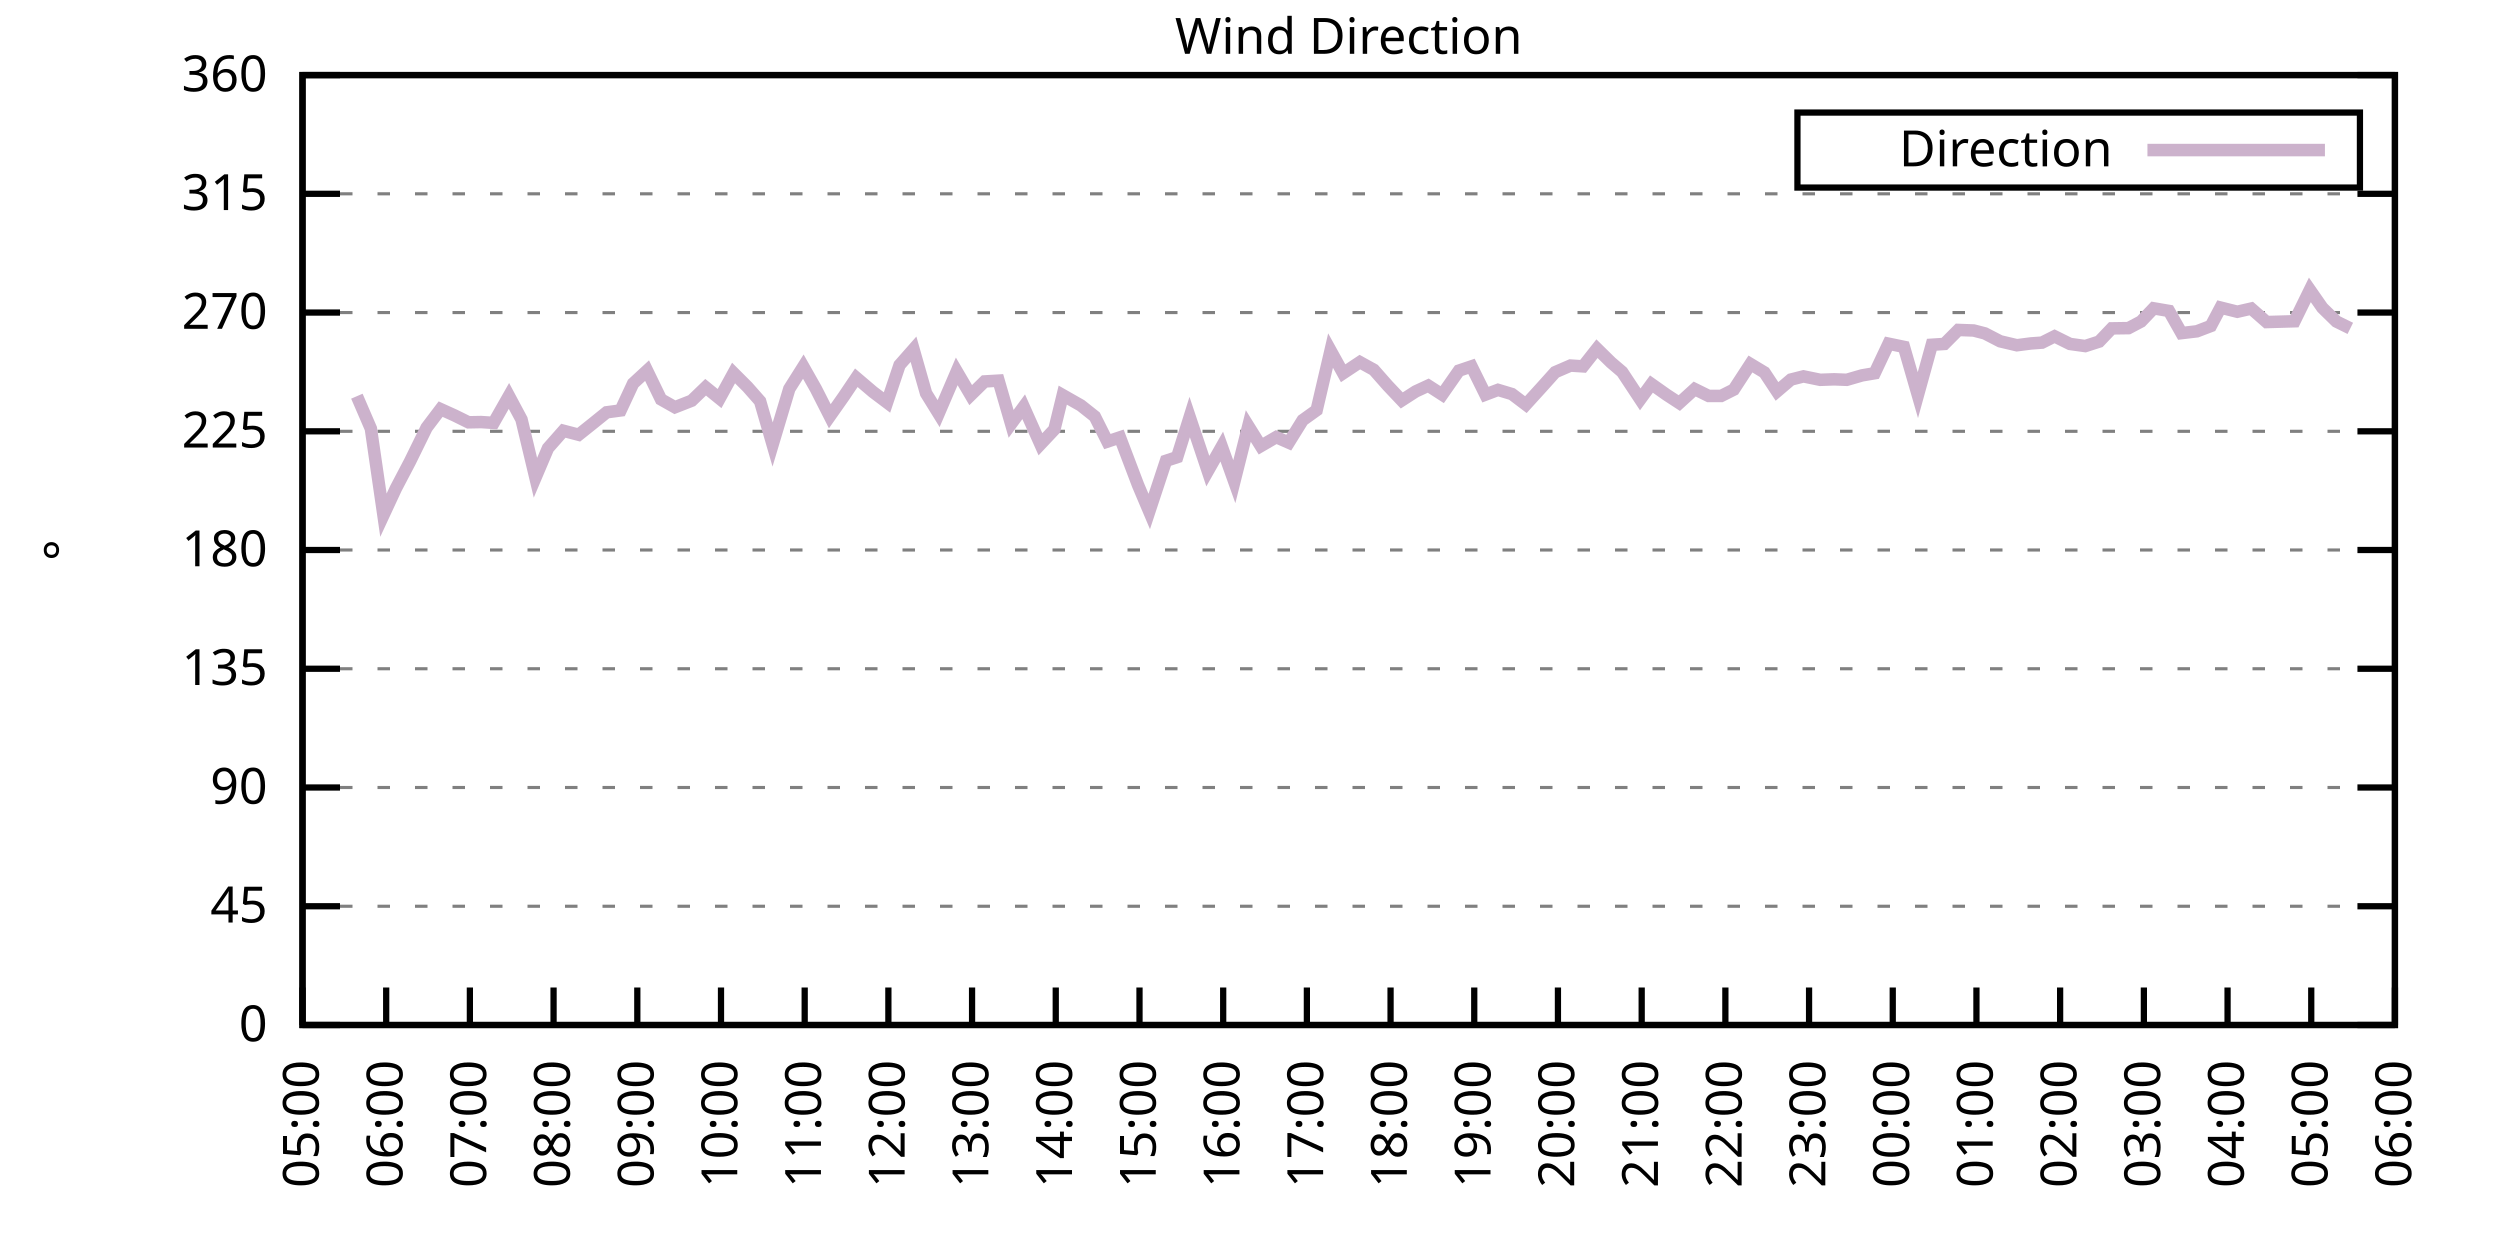
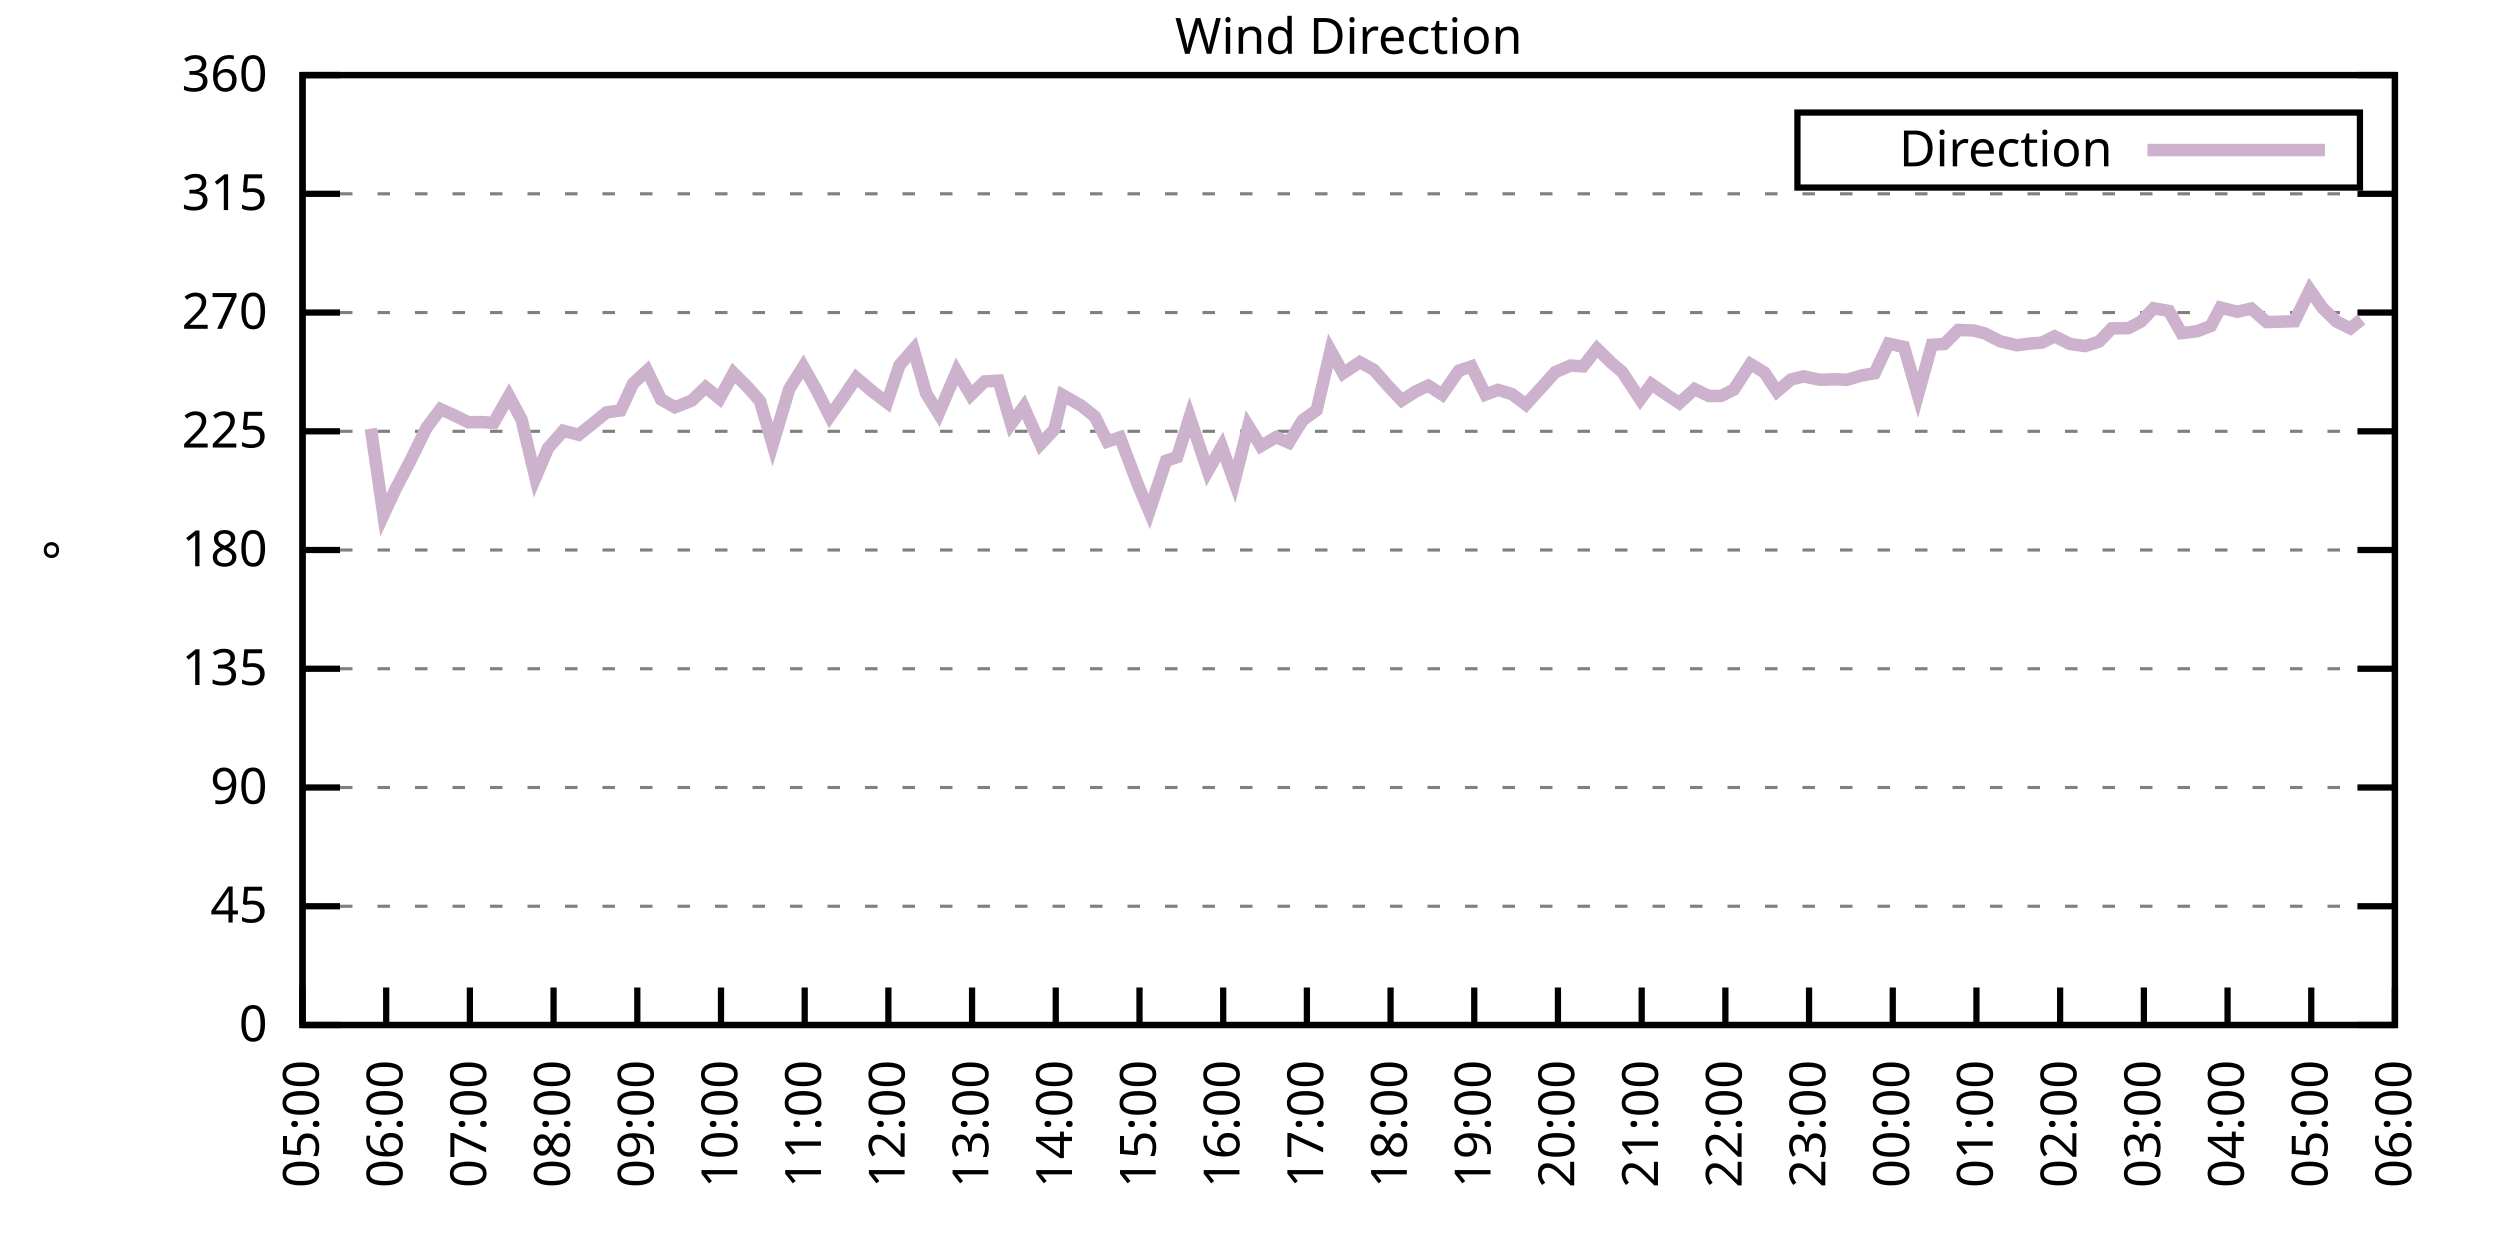
<svg xmlns="http://www.w3.org/2000/svg" xmlns:xlink="http://www.w3.org/1999/xlink" width="400" height="200" viewBox="0 0 400 200">
  <g id="gnuplot_canvas">
    <rect x="0" y="0" width="400" height="200" fill="none" />
    <defs>
      <circle id="gpDot" r="0.5" stroke-width="0.5" stroke="currentColor" />
      <path id="gpPt0" stroke-width="0.333" stroke="currentColor" d="M-1,0 h2 M0,-1 v2" />
      <path id="gpPt1" stroke-width="0.333" stroke="currentColor" d="M-1,-1 L1,1 M1,-1 L-1,1" />
      <path id="gpPt2" stroke-width="0.333" stroke="currentColor" d="M-1,0 L1,0 M0,-1 L0,1 M-1,-1 L1,1 M-1,1 L1,-1" />
      <rect id="gpPt3" stroke-width="0.333" stroke="currentColor" x="-1" y="-1" width="2" height="2" />
      <rect id="gpPt4" stroke-width="0.333" stroke="currentColor" fill="currentColor" x="-1" y="-1" width="2" height="2" />
      <circle id="gpPt5" stroke-width="0.333" stroke="currentColor" cx="0" cy="0" r="1" />
      <use xlink:href="#gpPt5" id="gpPt6" fill="currentColor" stroke="none" />
      <path id="gpPt7" stroke-width="0.333" stroke="currentColor" d="M0,-1.33 L-1.33,0.67 L1.33,0.67 z" />
      <use xlink:href="#gpPt7" id="gpPt8" fill="currentColor" stroke="none" />
      <use xlink:href="#gpPt7" id="gpPt9" stroke="currentColor" transform="rotate(180)" />
      <use xlink:href="#gpPt9" id="gpPt10" fill="currentColor" stroke="none" />
      <use xlink:href="#gpPt3" id="gpPt11" stroke="currentColor" transform="rotate(45)" />
      <use xlink:href="#gpPt11" id="gpPt12" fill="currentColor" stroke="none" />
      <path id="gpPt13" stroke-width="0.333" stroke="currentColor" d="M0,1.330 L1.265,0.411 L0.782,-1.067 L-0.782,-1.076 L-1.265,0.411 z" />
      <use xlink:href="#gpPt13" id="gpPt14" fill="currentColor" stroke="none" />
      <filter id="textbox" filterUnits="objectBoundingBox" x="0" y="0" height="1" width="1">
        <feFlood flood-color="white" flood-opacity="1" result="bgnd" />
        <feComposite in="SourceGraphic" in2="bgnd" operator="atop" />
      </filter>
      <filter id="greybox" filterUnits="objectBoundingBox" x="0" y="0" height="1" width="1">
        <feFlood flood-color="lightgrey" flood-opacity="1" result="grey" />
        <feComposite in="SourceGraphic" in2="grey" operator="atop" />
      </filter>
    </defs>
    <g fill="none" color="white" stroke="currentColor" stroke-width="1.00" stroke-linecap="butt" stroke-linejoin="miter">
</g>
    <g fill="none" color="black" stroke="currentColor" stroke-width="1.00" stroke-linecap="butt" stroke-linejoin="miter">
      <g stroke="none" shape-rendering="crispEdges">
        <polygon fill="rgb(255, 255, 255)" points="48.40,164.00 383.18,164.00 383.18,12.02 48.40,12.02 " />
      </g>
    </g>
    <g fill="none" color="black" stroke="currentColor" stroke-width="1.00" stroke-linecap="butt" stroke-linejoin="miter">
</g>
    <g fill="none" color="black" stroke="black" stroke-width="0.50" stroke-linecap="butt" stroke-linejoin="miter">
</g>
    <g fill="none" color="gray" stroke="currentColor" stroke-width="0.50" stroke-linecap="butt" stroke-linejoin="miter">
      <path stroke="gray" stroke-dasharray="2,4" class="gridline" d="M48.40,164.00 L383.19,164.00  " />
    </g>
    <g fill="none" color="gray" stroke="gray" stroke-width="1.00" stroke-linecap="butt" stroke-linejoin="miter">
</g>
    <g fill="none" color="black" stroke="currentColor" stroke-width="1.00" stroke-linecap="butt" stroke-linejoin="miter">
      <path stroke="black" d="M48.40,164.00 L54.40,164.00 M383.19,164.00 L377.19,164.00  " />
      <g transform="translate(42.80,166.60)" stroke="none" fill="black" font-family="Sans" font-size="8.00" text-anchor="end">
        <text>
          <tspan font-family="Sans"> 0</tspan>
        </text>
      </g>
    </g>
    <g fill="none" color="black" stroke="currentColor" stroke-width="1.00" stroke-linecap="butt" stroke-linejoin="miter">
</g>
    <g fill="none" color="black" stroke="black" stroke-width="0.50" stroke-linecap="butt" stroke-linejoin="miter">
</g>
    <g fill="none" color="gray" stroke="currentColor" stroke-width="0.50" stroke-linecap="butt" stroke-linejoin="miter">
      <path stroke="gray" stroke-dasharray="2,4" class="gridline" d="M48.40,145.00 L383.19,145.00  " />
    </g>
    <g fill="none" color="gray" stroke="gray" stroke-width="1.00" stroke-linecap="butt" stroke-linejoin="miter">
</g>
    <g fill="none" color="black" stroke="currentColor" stroke-width="1.00" stroke-linecap="butt" stroke-linejoin="miter">
      <path stroke="black" d="M48.40,145.00 L54.40,145.00 M383.19,145.00 L377.19,145.00  " />
      <g transform="translate(42.80,147.60)" stroke="none" fill="black" font-family="Sans" font-size="8.00" text-anchor="end">
        <text>
          <tspan font-family="Sans"> 45</tspan>
        </text>
      </g>
    </g>
    <g fill="none" color="black" stroke="currentColor" stroke-width="1.00" stroke-linecap="butt" stroke-linejoin="miter">
</g>
    <g fill="none" color="black" stroke="black" stroke-width="0.50" stroke-linecap="butt" stroke-linejoin="miter">
</g>
    <g fill="none" color="gray" stroke="currentColor" stroke-width="0.50" stroke-linecap="butt" stroke-linejoin="miter">
      <path stroke="gray" stroke-dasharray="2,4" class="gridline" d="M48.40,126.00 L383.19,126.00  " />
    </g>
    <g fill="none" color="gray" stroke="gray" stroke-width="1.00" stroke-linecap="butt" stroke-linejoin="miter">
</g>
    <g fill="none" color="black" stroke="currentColor" stroke-width="1.00" stroke-linecap="butt" stroke-linejoin="miter">
      <path stroke="black" d="M48.40,126.00 L54.40,126.00 M383.19,126.00 L377.19,126.00  " />
      <g transform="translate(42.80,128.60)" stroke="none" fill="black" font-family="Sans" font-size="8.00" text-anchor="end">
        <text>
          <tspan font-family="Sans"> 90</tspan>
        </text>
      </g>
    </g>
    <g fill="none" color="black" stroke="currentColor" stroke-width="1.00" stroke-linecap="butt" stroke-linejoin="miter">
</g>
    <g fill="none" color="black" stroke="black" stroke-width="0.50" stroke-linecap="butt" stroke-linejoin="miter">
</g>
    <g fill="none" color="gray" stroke="currentColor" stroke-width="0.50" stroke-linecap="butt" stroke-linejoin="miter">
      <path stroke="gray" stroke-dasharray="2,4" class="gridline" d="M48.40,107.00 L383.19,107.00  " />
    </g>
    <g fill="none" color="gray" stroke="gray" stroke-width="1.00" stroke-linecap="butt" stroke-linejoin="miter">
</g>
    <g fill="none" color="black" stroke="currentColor" stroke-width="1.00" stroke-linecap="butt" stroke-linejoin="miter">
      <path stroke="black" d="M48.40,107.00 L54.40,107.00 M383.19,107.00 L377.19,107.00  " />
      <g transform="translate(42.80,109.60)" stroke="none" fill="black" font-family="Sans" font-size="8.00" text-anchor="end">
        <text>
          <tspan font-family="Sans"> 135</tspan>
        </text>
      </g>
    </g>
    <g fill="none" color="black" stroke="currentColor" stroke-width="1.00" stroke-linecap="butt" stroke-linejoin="miter">
</g>
    <g fill="none" color="black" stroke="black" stroke-width="0.50" stroke-linecap="butt" stroke-linejoin="miter">
</g>
    <g fill="none" color="gray" stroke="currentColor" stroke-width="0.50" stroke-linecap="butt" stroke-linejoin="miter">
      <path stroke="gray" stroke-dasharray="2,4" class="gridline" d="M48.40,88.00 L383.19,88.00  " />
    </g>
    <g fill="none" color="gray" stroke="gray" stroke-width="1.00" stroke-linecap="butt" stroke-linejoin="miter">
</g>
    <g fill="none" color="black" stroke="currentColor" stroke-width="1.00" stroke-linecap="butt" stroke-linejoin="miter">
      <path stroke="black" d="M48.40,88.00 L54.40,88.00 M383.19,88.00 L377.19,88.00  " />
      <g transform="translate(42.80,90.60)" stroke="none" fill="black" font-family="Sans" font-size="8.00" text-anchor="end">
        <text>
          <tspan font-family="Sans"> 180</tspan>
        </text>
      </g>
    </g>
    <g fill="none" color="black" stroke="currentColor" stroke-width="1.00" stroke-linecap="butt" stroke-linejoin="miter">
</g>
    <g fill="none" color="black" stroke="black" stroke-width="0.50" stroke-linecap="butt" stroke-linejoin="miter">
</g>
    <g fill="none" color="gray" stroke="currentColor" stroke-width="0.50" stroke-linecap="butt" stroke-linejoin="miter">
      <path stroke="gray" stroke-dasharray="2,4" class="gridline" d="M48.40,69.01 L383.19,69.01  " />
    </g>
    <g fill="none" color="gray" stroke="gray" stroke-width="1.00" stroke-linecap="butt" stroke-linejoin="miter">
</g>
    <g fill="none" color="black" stroke="currentColor" stroke-width="1.00" stroke-linecap="butt" stroke-linejoin="miter">
      <path stroke="black" d="M48.40,69.01 L54.40,69.01 M383.19,69.01 L377.19,69.01  " />
      <g transform="translate(42.80,71.61)" stroke="none" fill="black" font-family="Sans" font-size="8.00" text-anchor="end">
        <text>
          <tspan font-family="Sans"> 225</tspan>
        </text>
      </g>
    </g>
    <g fill="none" color="black" stroke="currentColor" stroke-width="1.00" stroke-linecap="butt" stroke-linejoin="miter">
</g>
    <g fill="none" color="black" stroke="black" stroke-width="0.50" stroke-linecap="butt" stroke-linejoin="miter">
</g>
    <g fill="none" color="gray" stroke="currentColor" stroke-width="0.50" stroke-linecap="butt" stroke-linejoin="miter">
      <path stroke="gray" stroke-dasharray="2,4" class="gridline" d="M48.40,50.01 L383.19,50.01  " />
    </g>
    <g fill="none" color="gray" stroke="gray" stroke-width="1.00" stroke-linecap="butt" stroke-linejoin="miter">
</g>
    <g fill="none" color="black" stroke="currentColor" stroke-width="1.00" stroke-linecap="butt" stroke-linejoin="miter">
      <path stroke="black" d="M48.40,50.01 L54.40,50.01 M383.19,50.01 L377.19,50.01  " />
      <g transform="translate(42.80,52.61)" stroke="none" fill="black" font-family="Sans" font-size="8.00" text-anchor="end">
        <text>
          <tspan font-family="Sans"> 270</tspan>
        </text>
      </g>
    </g>
    <g fill="none" color="black" stroke="currentColor" stroke-width="1.00" stroke-linecap="butt" stroke-linejoin="miter">
</g>
    <g fill="none" color="black" stroke="black" stroke-width="0.50" stroke-linecap="butt" stroke-linejoin="miter">
</g>
    <g fill="none" color="gray" stroke="currentColor" stroke-width="0.50" stroke-linecap="butt" stroke-linejoin="miter">
      <path stroke="gray" stroke-dasharray="2,4" class="gridline" d="M48.40,31.01 L383.19,31.01  " />
    </g>
    <g fill="none" color="gray" stroke="gray" stroke-width="1.00" stroke-linecap="butt" stroke-linejoin="miter">
</g>
    <g fill="none" color="black" stroke="currentColor" stroke-width="1.00" stroke-linecap="butt" stroke-linejoin="miter">
      <path stroke="black" d="M48.40,31.01 L54.40,31.01 M383.19,31.01 L377.19,31.01  " />
      <g transform="translate(42.80,33.61)" stroke="none" fill="black" font-family="Sans" font-size="8.00" text-anchor="end">
        <text>
          <tspan font-family="Sans"> 315</tspan>
        </text>
      </g>
    </g>
    <g fill="none" color="black" stroke="currentColor" stroke-width="1.00" stroke-linecap="butt" stroke-linejoin="miter">
</g>
    <g fill="none" color="black" stroke="black" stroke-width="0.50" stroke-linecap="butt" stroke-linejoin="miter">
</g>
    <g fill="none" color="gray" stroke="currentColor" stroke-width="0.50" stroke-linecap="butt" stroke-linejoin="miter">
      <path stroke="gray" stroke-dasharray="2,4" class="gridline" d="M48.40,12.01 L383.19,12.01  " />
    </g>
    <g fill="none" color="gray" stroke="gray" stroke-width="1.00" stroke-linecap="butt" stroke-linejoin="miter">
</g>
    <g fill="none" color="black" stroke="currentColor" stroke-width="1.00" stroke-linecap="butt" stroke-linejoin="miter">
      <path stroke="black" d="M48.40,12.01 L54.40,12.01 M383.19,12.01 L377.19,12.01  " />
      <g transform="translate(42.80,14.61)" stroke="none" fill="black" font-family="Sans" font-size="8.00" text-anchor="end">
        <text>
          <tspan font-family="Sans"> 360</tspan>
        </text>
      </g>
    </g>
    <g fill="none" color="black" stroke="currentColor" stroke-width="1.00" stroke-linecap="butt" stroke-linejoin="miter">
      <path stroke="black" d="M48.40,164.00 L48.40,158.00  " />
      <g transform="translate(51.00,169.60) rotate(270.00)" stroke="none" fill="black" font-family="Sans" font-size="8.00" text-anchor="end">
        <text>
          <tspan font-family="Sans">05:00</tspan>
        </text>
      </g>
    </g>
    <g fill="none" color="black" stroke="currentColor" stroke-width="1.00" stroke-linecap="butt" stroke-linejoin="miter">
      <path stroke="black" d="M61.79,164.00 L61.79,158.00  " />
      <g transform="translate(64.39,169.60) rotate(270.00)" stroke="none" fill="black" font-family="Sans" font-size="8.00" text-anchor="end">
        <text>
          <tspan font-family="Sans">06:00</tspan>
        </text>
      </g>
    </g>
    <g fill="none" color="black" stroke="currentColor" stroke-width="1.00" stroke-linecap="butt" stroke-linejoin="miter">
      <path stroke="black" d="M75.18,164.00 L75.18,158.00  " />
      <g transform="translate(77.78,169.60) rotate(270.00)" stroke="none" fill="black" font-family="Sans" font-size="8.00" text-anchor="end">
        <text>
          <tspan font-family="Sans">07:00</tspan>
        </text>
      </g>
    </g>
    <g fill="none" color="black" stroke="currentColor" stroke-width="1.00" stroke-linecap="butt" stroke-linejoin="miter">
      <path stroke="black" d="M88.57,164.00 L88.57,158.00  " />
      <g transform="translate(91.17,169.60) rotate(270.00)" stroke="none" fill="black" font-family="Sans" font-size="8.00" text-anchor="end">
        <text>
          <tspan font-family="Sans">08:00</tspan>
        </text>
      </g>
    </g>
    <g fill="none" color="black" stroke="currentColor" stroke-width="1.00" stroke-linecap="butt" stroke-linejoin="miter">
      <path stroke="black" d="M101.97,164.00 L101.97,158.00  " />
      <g transform="translate(104.57,169.60) rotate(270.00)" stroke="none" fill="black" font-family="Sans" font-size="8.00" text-anchor="end">
        <text>
          <tspan font-family="Sans">09:00</tspan>
        </text>
      </g>
    </g>
    <g fill="none" color="black" stroke="currentColor" stroke-width="1.00" stroke-linecap="butt" stroke-linejoin="miter">
      <path stroke="black" d="M115.36,164.00 L115.36,158.00  " />
      <g transform="translate(117.96,169.60) rotate(270.00)" stroke="none" fill="black" font-family="Sans" font-size="8.00" text-anchor="end">
        <text>
          <tspan font-family="Sans">10:00</tspan>
        </text>
      </g>
    </g>
    <g fill="none" color="black" stroke="currentColor" stroke-width="1.00" stroke-linecap="butt" stroke-linejoin="miter">
      <path stroke="black" d="M128.75,164.00 L128.75,158.00  " />
      <g transform="translate(131.35,169.60) rotate(270.00)" stroke="none" fill="black" font-family="Sans" font-size="8.00" text-anchor="end">
        <text>
          <tspan font-family="Sans">11:00</tspan>
        </text>
      </g>
    </g>
    <g fill="none" color="black" stroke="currentColor" stroke-width="1.00" stroke-linecap="butt" stroke-linejoin="miter">
      <path stroke="black" d="M142.14,164.00 L142.14,158.00  " />
      <g transform="translate(144.74,169.60) rotate(270.00)" stroke="none" fill="black" font-family="Sans" font-size="8.00" text-anchor="end">
        <text>
          <tspan font-family="Sans">12:00</tspan>
        </text>
      </g>
    </g>
    <g fill="none" color="black" stroke="currentColor" stroke-width="1.00" stroke-linecap="butt" stroke-linejoin="miter">
      <path stroke="black" d="M155.53,164.00 L155.53,158.00  " />
      <g transform="translate(158.13,169.60) rotate(270.00)" stroke="none" fill="black" font-family="Sans" font-size="8.00" text-anchor="end">
        <text>
          <tspan font-family="Sans">13:00</tspan>
        </text>
      </g>
    </g>
    <g fill="none" color="black" stroke="currentColor" stroke-width="1.00" stroke-linecap="butt" stroke-linejoin="miter">
      <path stroke="black" d="M168.92,164.00 L168.92,158.00  " />
      <g transform="translate(171.52,169.60) rotate(270.00)" stroke="none" fill="black" font-family="Sans" font-size="8.00" text-anchor="end">
        <text>
          <tspan font-family="Sans">14:00</tspan>
        </text>
      </g>
    </g>
    <g fill="none" color="black" stroke="currentColor" stroke-width="1.00" stroke-linecap="butt" stroke-linejoin="miter">
      <path stroke="black" d="M182.32,164.00 L182.32,158.00  " />
      <g transform="translate(184.92,169.60) rotate(270.00)" stroke="none" fill="black" font-family="Sans" font-size="8.00" text-anchor="end">
        <text>
          <tspan font-family="Sans">15:00</tspan>
        </text>
      </g>
    </g>
    <g fill="none" color="black" stroke="currentColor" stroke-width="1.00" stroke-linecap="butt" stroke-linejoin="miter">
      <path stroke="black" d="M195.71,164.00 L195.71,158.00  " />
      <g transform="translate(198.31,169.60) rotate(270.00)" stroke="none" fill="black" font-family="Sans" font-size="8.00" text-anchor="end">
        <text>
          <tspan font-family="Sans">16:00</tspan>
        </text>
      </g>
    </g>
    <g fill="none" color="black" stroke="currentColor" stroke-width="1.00" stroke-linecap="butt" stroke-linejoin="miter">
      <path stroke="black" d="M209.10,164.00 L209.10,158.00  " />
      <g transform="translate(211.70,169.60) rotate(270.00)" stroke="none" fill="black" font-family="Sans" font-size="8.00" text-anchor="end">
        <text>
          <tspan font-family="Sans">17:00</tspan>
        </text>
      </g>
    </g>
    <g fill="none" color="black" stroke="currentColor" stroke-width="1.00" stroke-linecap="butt" stroke-linejoin="miter">
      <path stroke="black" d="M222.49,164.00 L222.49,158.00  " />
      <g transform="translate(225.09,169.60) rotate(270.00)" stroke="none" fill="black" font-family="Sans" font-size="8.00" text-anchor="end">
        <text>
          <tspan font-family="Sans">18:00</tspan>
        </text>
      </g>
    </g>
    <g fill="none" color="black" stroke="currentColor" stroke-width="1.00" stroke-linecap="butt" stroke-linejoin="miter">
      <path stroke="black" d="M235.88,164.00 L235.88,158.00  " />
      <g transform="translate(238.48,169.60) rotate(270.00)" stroke="none" fill="black" font-family="Sans" font-size="8.00" text-anchor="end">
        <text>
          <tspan font-family="Sans">19:00</tspan>
        </text>
      </g>
    </g>
    <g fill="none" color="black" stroke="currentColor" stroke-width="1.00" stroke-linecap="butt" stroke-linejoin="miter">
      <path stroke="black" d="M249.27,164.00 L249.27,158.00  " />
      <g transform="translate(251.87,169.60) rotate(270.00)" stroke="none" fill="black" font-family="Sans" font-size="8.00" text-anchor="end">
        <text>
          <tspan font-family="Sans">20:00</tspan>
        </text>
      </g>
    </g>
    <g fill="none" color="black" stroke="currentColor" stroke-width="1.00" stroke-linecap="butt" stroke-linejoin="miter">
      <path stroke="black" d="M262.67,164.00 L262.67,158.00  " />
      <g transform="translate(265.27,169.60) rotate(270.00)" stroke="none" fill="black" font-family="Sans" font-size="8.00" text-anchor="end">
        <text>
          <tspan font-family="Sans">21:00</tspan>
        </text>
      </g>
    </g>
    <g fill="none" color="black" stroke="currentColor" stroke-width="1.00" stroke-linecap="butt" stroke-linejoin="miter">
      <path stroke="black" d="M276.06,164.00 L276.06,158.00  " />
      <g transform="translate(278.66,169.60) rotate(270.00)" stroke="none" fill="black" font-family="Sans" font-size="8.00" text-anchor="end">
        <text>
          <tspan font-family="Sans">22:00</tspan>
        </text>
      </g>
    </g>
    <g fill="none" color="black" stroke="currentColor" stroke-width="1.00" stroke-linecap="butt" stroke-linejoin="miter">
      <path stroke="black" d="M289.45,164.00 L289.45,158.00  " />
      <g transform="translate(292.05,169.60) rotate(270.00)" stroke="none" fill="black" font-family="Sans" font-size="8.00" text-anchor="end">
        <text>
          <tspan font-family="Sans">23:00</tspan>
        </text>
      </g>
    </g>
    <g fill="none" color="black" stroke="currentColor" stroke-width="1.00" stroke-linecap="butt" stroke-linejoin="miter">
      <path stroke="black" d="M302.84,164.00 L302.84,158.00  " />
      <g transform="translate(305.44,169.60) rotate(270.00)" stroke="none" fill="black" font-family="Sans" font-size="8.00" text-anchor="end">
        <text>
          <tspan font-family="Sans">00:00</tspan>
        </text>
      </g>
    </g>
    <g fill="none" color="black" stroke="currentColor" stroke-width="1.00" stroke-linecap="butt" stroke-linejoin="miter">
      <path stroke="black" d="M316.23,164.00 L316.23,158.00  " />
      <g transform="translate(318.83,169.60) rotate(270.00)" stroke="none" fill="black" font-family="Sans" font-size="8.00" text-anchor="end">
        <text>
          <tspan font-family="Sans">01:00</tspan>
        </text>
      </g>
    </g>
    <g fill="none" color="black" stroke="currentColor" stroke-width="1.00" stroke-linecap="butt" stroke-linejoin="miter">
      <path stroke="black" d="M329.62,164.00 L329.62,158.00  " />
      <g transform="translate(332.22,169.60) rotate(270.00)" stroke="none" fill="black" font-family="Sans" font-size="8.00" text-anchor="end">
        <text>
          <tspan font-family="Sans">02:00</tspan>
        </text>
      </g>
    </g>
    <g fill="none" color="black" stroke="currentColor" stroke-width="1.00" stroke-linecap="butt" stroke-linejoin="miter">
      <path stroke="black" d="M343.02,164.00 L343.02,158.00  " />
      <g transform="translate(345.62,169.60) rotate(270.00)" stroke="none" fill="black" font-family="Sans" font-size="8.00" text-anchor="end">
        <text>
          <tspan font-family="Sans">03:00</tspan>
        </text>
      </g>
    </g>
    <g fill="none" color="black" stroke="currentColor" stroke-width="1.00" stroke-linecap="butt" stroke-linejoin="miter">
      <path stroke="black" d="M356.41,164.00 L356.41,158.00  " />
      <g transform="translate(359.01,169.60) rotate(270.00)" stroke="none" fill="black" font-family="Sans" font-size="8.00" text-anchor="end">
        <text>
          <tspan font-family="Sans">04:00</tspan>
        </text>
      </g>
    </g>
    <g fill="none" color="black" stroke="currentColor" stroke-width="1.00" stroke-linecap="butt" stroke-linejoin="miter">
      <path stroke="black" d="M369.80,164.00 L369.80,158.00  " />
      <g transform="translate(372.40,169.60) rotate(270.00)" stroke="none" fill="black" font-family="Sans" font-size="8.00" text-anchor="end">
        <text>
          <tspan font-family="Sans">05:00</tspan>
        </text>
      </g>
    </g>
    <g fill="none" color="black" stroke="currentColor" stroke-width="1.00" stroke-linecap="butt" stroke-linejoin="miter">
      <path stroke="black" d="M383.19,164.00 L383.19,158.00  " />
      <g transform="translate(385.79,169.60) rotate(270.00)" stroke="none" fill="black" font-family="Sans" font-size="8.00" text-anchor="end">
        <text>
          <tspan font-family="Sans">06:00</tspan>
        </text>
      </g>
    </g>
    <g fill="none" color="black" stroke="currentColor" stroke-width="1.00" stroke-linecap="butt" stroke-linejoin="miter">
</g>
    <g fill="none" color="black" stroke="currentColor" stroke-width="1.00" stroke-linecap="butt" stroke-linejoin="miter">
      <path stroke="black" d="M48.40,12.01 L48.40,164.00 L383.19,164.00 L383.19,12.01 L48.40,12.01 Z  " />
    </g>
    <g fill="none" color="black" stroke="currentColor" stroke-width="1.00" stroke-linecap="butt" stroke-linejoin="miter">
</g>
    <g fill="none" color="black" stroke="currentColor" stroke-width="1.00" stroke-linecap="butt" stroke-linejoin="miter">
      <path stroke="black" d="M287.59,30.01 L287.59,18.01 L377.59,18.01 L377.59,30.01 L287.59,30.01 Z  " />
    </g>
    <g id="Wind_direction_plot_1">
      <g fill="none" color="white" stroke="black" stroke-width="2.00" stroke-linecap="butt" stroke-linejoin="miter">
</g>
      <g fill="none" color="black" stroke="currentColor" stroke-width="2.00" stroke-linecap="butt" stroke-linejoin="miter">
        <g transform="translate(337.99,26.61)" stroke="none" fill="black" font-family="Sans" font-size="8.00" text-anchor="end">
          <text>
            <tspan font-family="Sans">Direction</tspan>
          </text>
        </g>
      </g>
      <g fill="none" color="black" stroke="currentColor" stroke-width="2.00" stroke-linecap="butt" stroke-linejoin="miter">
-         <path stroke="rgb(204, 178, 204)" d="M343.59,24.01 L371.99,24.01 M57.10,63.39 L59.34,68.58 L61.35,82.43 L63.35,78.13 L65.59,73.86 L68.26,68.42   L70.50,65.46 L72.73,66.47 L74.96,67.57 L76.97,67.53 L78.98,67.66 L81.43,63.35 L83.44,67.11 L85.67,76.44   L87.68,71.71 L90.14,68.92 L92.59,69.56 L94.82,67.78 L97.06,65.97 L99.29,65.67 L101.30,61.36 L103.53,59.30   L105.76,63.90 L107.99,65.16 L110.67,64.11 L112.90,61.96 L115.13,63.77 L117.37,59.68 L119.60,61.91 L121.61,64.19   L123.62,71.12 L126.29,62.21 L128.53,58.66 L130.54,62.21 L132.77,66.60 L135.00,63.43 L137.01,60.44 L139.69,62.72   L141.92,64.40 L143.93,58.41 L146.16,55.88 L148.17,62.93 L150.18,66.18 L153.08,59.42 L155.31,63.22 L157.54,61.03   L159.77,60.90 L161.78,67.82 L163.79,65.08 L166.47,71.08 L168.70,68.71 L170.04,63.22 L172.94,64.87 L175.17,66.64   L177.18,70.65 L179.19,69.98 L182.09,77.62 L183.88,81.84 L186.56,73.73 L188.34,73.14 L190.35,66.73 L193.25,75.38   L195.48,71.45 L197.49,77.07 L199.73,68.16 L201.73,71.37 L204.19,69.94 L206.20,70.82 L208.43,67.23 L210.66,65.63   L212.89,56.09 L214.90,59.72 L217.58,57.94 L219.81,59.17 L222.04,61.70 L224.28,64.07 L226.51,62.63 L228.52,61.70   L230.75,63.14 L233.43,59.30 L235.44,58.62 L237.67,63.14 L239.68,62.38 L241.91,63.05 L244.14,64.74 L246.82,61.79   L248.83,59.55 L251.28,58.49 L253.29,58.62 L255.52,55.79 L257.76,57.99 L259.54,59.51 L262.44,63.90 L264.23,61.45   L266.68,63.18 L268.69,64.49 L271.15,62.25 L273.38,63.35 L275.39,63.35 L277.40,62.34 L280.07,58.24 L282.31,59.59   L284.32,62.63 L286.55,60.73 L288.56,60.22 L291.23,60.77 L293.47,60.69 L295.48,60.77 L297.93,60.06 L299.94,59.72   L302.17,54.99 L304.63,55.50 L306.86,63.22 L309.09,55.16 L311.10,55.03 L313.33,52.79 L315.79,52.88 L317.57,53.34   L320.03,54.61 L322.70,55.24 L324.94,54.95 L326.72,54.82 L328.73,53.81 L331.19,55.03 L333.64,55.37 L335.87,54.65   L337.88,52.54 L340.56,52.50 L342.57,51.44 L344.58,49.33 L347.03,49.75 L349.04,53.30 L351.50,53.01 L353.73,52.16   L355.29,49.21 L357.97,49.88 L360.20,49.37 L362.66,51.53 L367.12,51.40 L369.58,46.38 L371.58,49.25 L373.82,51.44   L376.05,52.54  " />
+         <path stroke="rgb(204, 178, 204)" d="M343.59,24.01 L371.99,24.01 M59.34,68.58 L61.35,82.43 L63.35,78.13 L65.59,73.86 L68.26,68.42 L70.50,65.46   L72.73,66.47 L74.96,67.57 L76.97,67.53 L78.98,67.66 L81.43,63.35 L83.44,67.11 L85.67,76.44 L87.68,71.71   L90.14,68.92 L92.59,69.56 L94.82,67.78 L97.06,65.97 L99.29,65.67 L101.30,61.36 L103.53,59.30 L105.76,63.90   L107.99,65.16 L110.67,64.11 L112.90,61.96 L115.13,63.77 L117.37,59.68 L119.60,61.91 L121.61,64.19 L123.62,71.12   L126.29,62.21 L128.53,58.66 L130.54,62.21 L132.77,66.60 L135.00,63.43 L137.01,60.44 L139.69,62.72 L141.92,64.40   L143.93,58.41 L146.16,55.88 L148.17,62.93 L150.18,66.18 L153.08,59.42 L155.31,63.22 L157.54,61.03 L159.77,60.90   L161.78,67.82 L163.79,65.08 L166.47,71.08 L168.70,68.71 L170.04,63.22 L172.94,64.87 L175.17,66.64 L177.18,70.65   L179.19,69.98 L182.09,77.62 L183.88,81.84 L186.56,73.73 L188.34,73.14 L190.35,66.73 L193.25,75.38 L195.48,71.45   L197.49,77.07 L199.73,68.16 L201.73,71.37 L204.19,69.94 L206.20,70.82 L208.43,67.23 L210.66,65.63 L212.89,56.09   L214.90,59.72 L217.58,57.94 L219.81,59.17 L222.04,61.70 L224.28,64.07 L226.51,62.63 L228.52,61.70 L230.75,63.14   L233.43,59.30 L235.44,58.62 L237.67,63.14 L239.68,62.38 L241.91,63.05 L244.14,64.74 L246.82,61.79 L248.83,59.55   L251.28,58.49 L253.29,58.62 L255.52,55.79 L257.76,57.99 L259.54,59.51 L262.44,63.90 L264.23,61.45 L266.68,63.18   L268.69,64.49 L271.15,62.25 L273.38,63.35 L275.39,63.35 L277.40,62.34 L280.07,58.24 L282.31,59.59 L284.32,62.63   L286.55,60.73 L288.56,60.22 L291.23,60.77 L293.47,60.69 L295.48,60.77 L297.93,60.06 L299.94,59.72 L302.17,54.99   L304.63,55.50 L306.86,63.22 L309.09,55.16 L311.10,55.03 L313.33,52.79 L315.79,52.88 L317.57,53.34 L320.03,54.61   L322.70,55.24 L324.94,54.95 L326.72,54.82 L328.73,53.81 L331.19,55.03 L333.64,55.37 L335.87,54.65 L337.88,52.54   L340.56,52.50 L342.57,51.44 L344.58,49.33 L347.03,49.75 L349.04,53.30 L351.50,53.01 L353.73,52.16 L355.29,49.21   L357.97,49.88 L360.20,49.37 L362.66,51.53 L367.12,51.40 L369.58,46.38 L371.58,49.25 L373.82,51.44 L376.05,52.54   L377.83,51.11  " />
      </g>
    </g>
    <g fill="none" color="black" stroke="currentColor" stroke-width="2.00" stroke-linecap="butt" stroke-linejoin="miter">
</g>
    <g fill="none" color="black" stroke="black" stroke-width="1.00" stroke-linecap="butt" stroke-linejoin="miter">
</g>
    <g fill="none" color="black" stroke="currentColor" stroke-width="1.00" stroke-linecap="butt" stroke-linejoin="miter">
      <path stroke="black" d="M48.40,12.01 L48.40,164.00 L383.19,164.00 L383.19,12.01 L48.40,12.01 Z  " />
      <g transform="translate(12.80,88.01) rotate(270.00)" stroke="none" fill="black" font-family="Sans" font-size="8.00" text-anchor="middle">
        <text>
          <tspan font-family="Sans">°</tspan>
        </text>
      </g>
    </g>
    <g fill="none" color="black" stroke="currentColor" stroke-width="1.00" stroke-linecap="butt" stroke-linejoin="miter">
</g>
    <g fill="none" color="black" stroke="currentColor" stroke-width="1.00" stroke-linecap="butt" stroke-linejoin="miter">
      <g transform="translate(215.79,8.61)" stroke="none" fill="black" font-family="Sans" font-size="8.00" text-anchor="middle">
        <text>
          <tspan font-family="Sans">Wind Direction</tspan>
        </text>
      </g>
    </g>
    <g fill="none" color="black" stroke="currentColor" stroke-width="1.00" stroke-linecap="butt" stroke-linejoin="miter">
</g>
  </g>
</svg>
